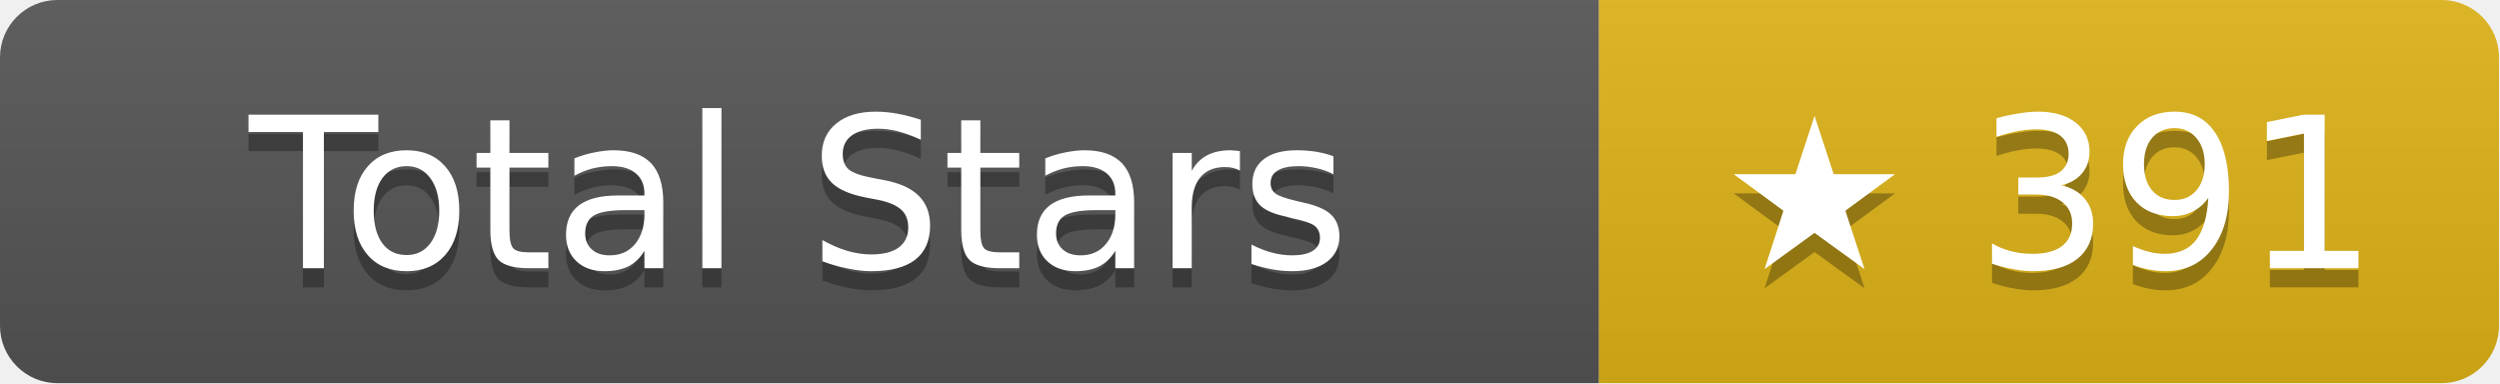
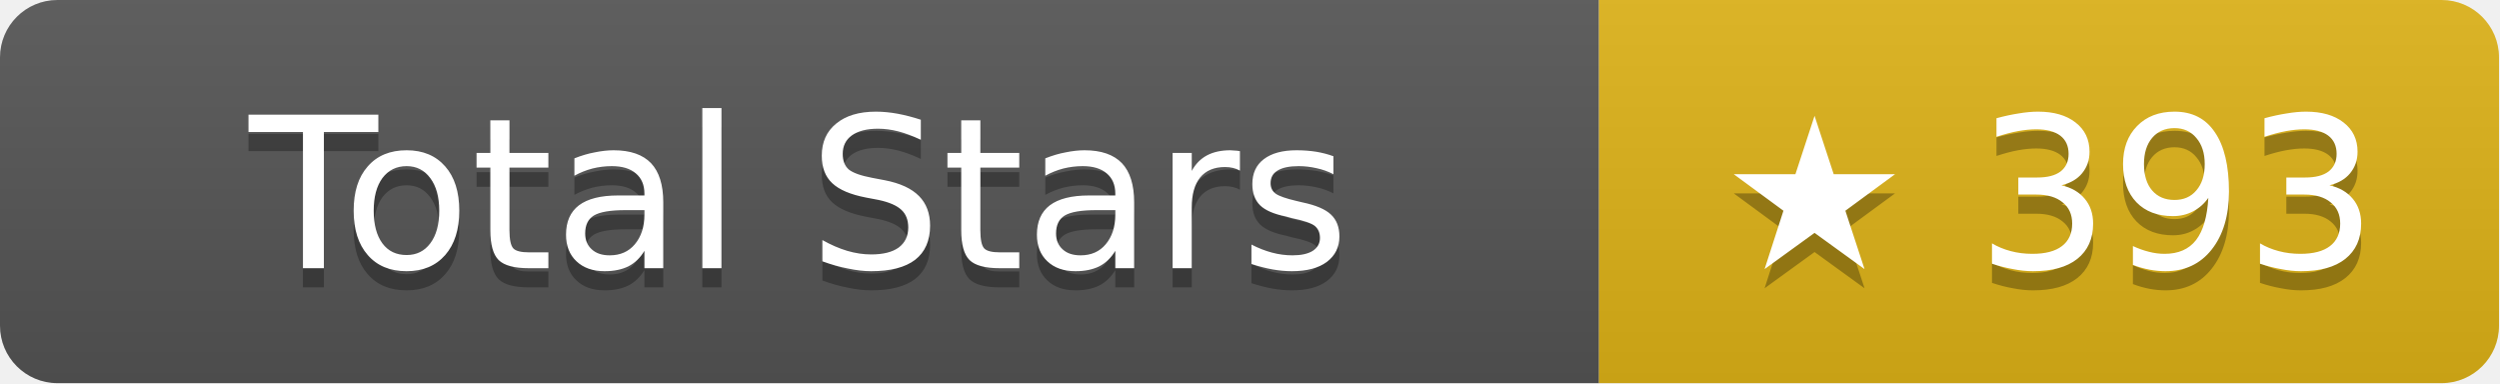
- <svg xmlns="http://www.w3.org/2000/svg" width="130.5" height="20" role="img" aria-label="Total Stars: ★ 391">
+ <svg xmlns="http://www.w3.org/2000/svg" width="130.5" height="20" role="img" aria-label="Total Stars: ★ 393">
  <linearGradient id="s" x2="0" y2="100%">
    <stop offset="0" stop-color="#bbb" stop-opacity=".1" />
    <stop offset="1" stop-opacity=".1" />
  </linearGradient>
  <clipPath id="r">
    <rect width="130.5" height="20" rx="3" fill="#fff" />
  </clipPath>
  <g clip-path="url(#r)">
    <rect width="83.5" height="20" fill="#555" />
    <rect x="83.5" width="47" height="20" fill="#dfb317" />
    <rect width="130.5" height="20" fill="url(#s)" />
  </g>
  <g fill="#fff" text-anchor="middle" font-family="Verdana,Geneva,DejaVu Sans,sans-serif" text-rendering="geometricPrecision" font-size="11">
    <text aria-hidden="true" x="41.75" y="15" fill="#010101" fill-opacity=".3">Total Stars</text>
    <text x="41.75" y="14">Total Stars</text>
-     <text aria-hidden="true" x="107" y="15" fill="#010101" fill-opacity=".3">★ 391</text>
-     <text x="107" y="14">★ 391</text>
+     <text aria-hidden="true" x="107" y="15" fill="#010101" fill-opacity=".3">★ 393</text>
+     <text x="107" y="14">★ 393</text>
  </g>
</svg>
